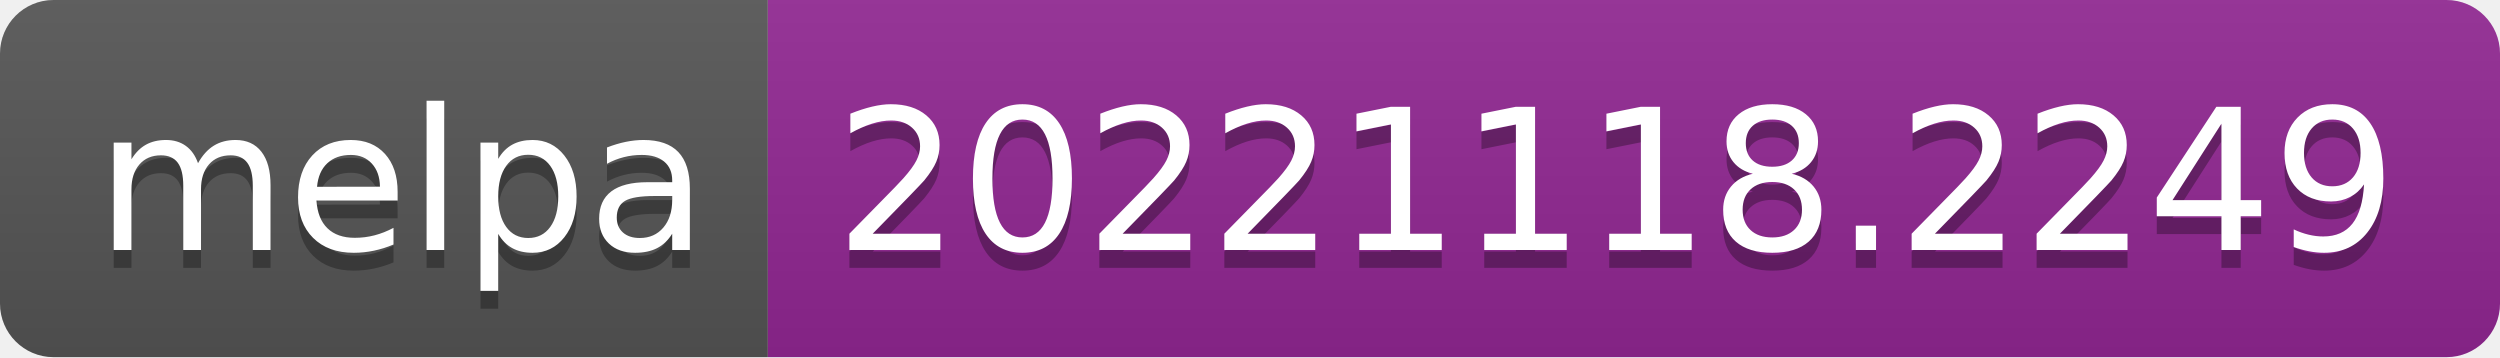
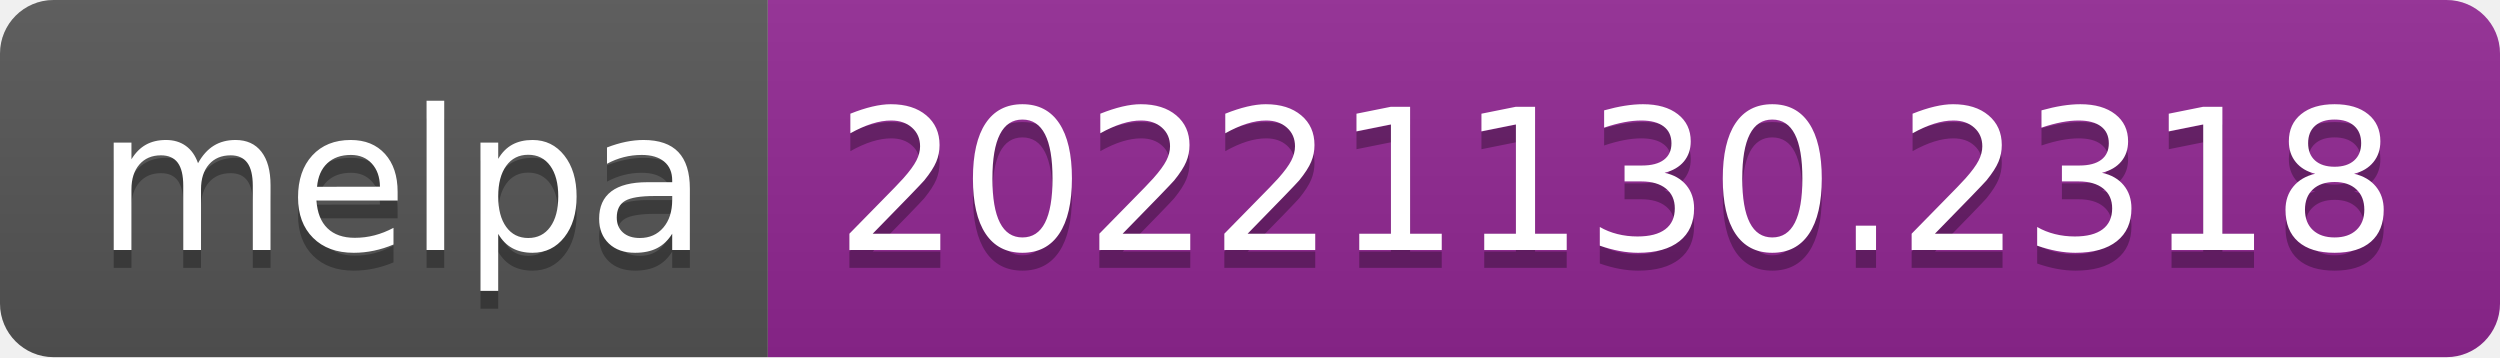
- <svg xmlns="http://www.w3.org/2000/svg" width="140" height="20" role="img" aria-label="melpa: 20221118.2249">
+ <svg xmlns="http://www.w3.org/2000/svg" width="140" height="20" role="img" aria-label="melpa: 20221130.2318">
  <linearGradient id="s" x2="0" y2="100%">
    <stop offset="0" stop-color="#bbb" stop-opacity=".1" />
    <stop offset="1" stop-opacity=".1" />
  </linearGradient>
  <clipPath id="r">
    <rect width="140" height="20" rx="3" fill="#fff" />
  </clipPath>
  <g clip-path="url(#r)">
    <rect width="43" height="20" fill="#555" />
    <rect x="43" width="97" height="20" fill="#922793" />
    <rect width="140" height="20" fill="url(#s)" />
  </g>
  <g fill="#fff" text-anchor="middle" font-family="Verdana,Geneva,DejaVu Sans,sans-serif" text-rendering="geometricPrecision" font-size="110">
    <text aria-hidden="true" x="225" y="150" fill="#010101" fill-opacity=".3" transform="scale(.1)" textLength="330">melpa</text>
    <text x="225" y="140" transform="scale(.1)" fill="#fff" textLength="330">melpa</text>
-     <text aria-hidden="true" x="905" y="150" fill="#010101" fill-opacity=".3" transform="scale(.1)" textLength="870">20221118.2249</text>
-     <text x="905" y="140" transform="scale(.1)" fill="#fff" textLength="870">20221118.2249</text>
+     <text aria-hidden="true" x="905" y="150" fill="#010101" fill-opacity=".3" transform="scale(.1)" textLength="870">20221130.2318</text>
+     <text x="905" y="140" transform="scale(.1)" fill="#fff" textLength="870">20221130.2318</text>
  </g>
</svg>
